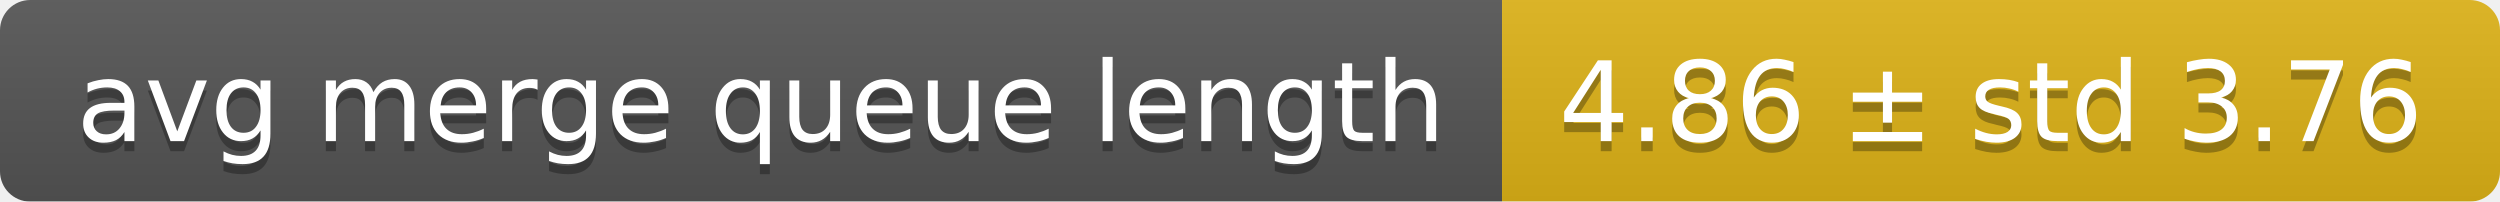
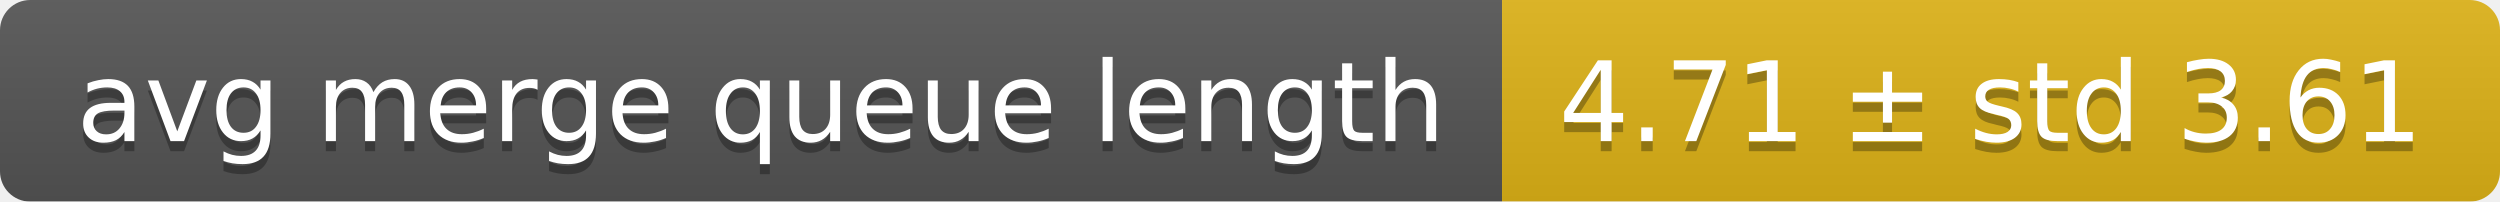
<svg xmlns="http://www.w3.org/2000/svg" width="248" height="20">
  <linearGradient id="smooth" x2="0" y2="100%">
    <stop offset="0" stop-color="#bbb" stop-opacity=".1" />
    <stop offset="1" stop-opacity=".1" />
  </linearGradient>
  <mask id="round">
    <rect width="248" height="20" rx="3" fill="#fff" />
  </mask>
  <g mask="url(#round)">
    <rect width="149" height="20" fill="#555" />
    <rect x="149" width="99" height="20" fill="#dfb317" />
    <rect width="248" height="20" fill="url(#smooth)" />
  </g>
  <g fill="#fff" text-anchor="middle" font-family="DejaVu Sans,Verdana,Geneva,sans-serif" font-size="11">
    <text x="75.5" y="15" fill="#010101" fill-opacity=".3">avg merge queue length</text>
    <text x="75.5" y="14">avg merge queue length</text>
-     <text x="197.5" y="15" fill="#010101" fill-opacity=".3">4.86 ± std 3.76</text>
-     <text x="197.5" y="14">4.86 ± std 3.76</text>
+     <text x="197.5" y="15" fill="#010101" fill-opacity=".3">4.71 ± std 3.61</text>
+     <text x="197.5" y="14">4.71 ± std 3.61</text>
  </g>
</svg>
